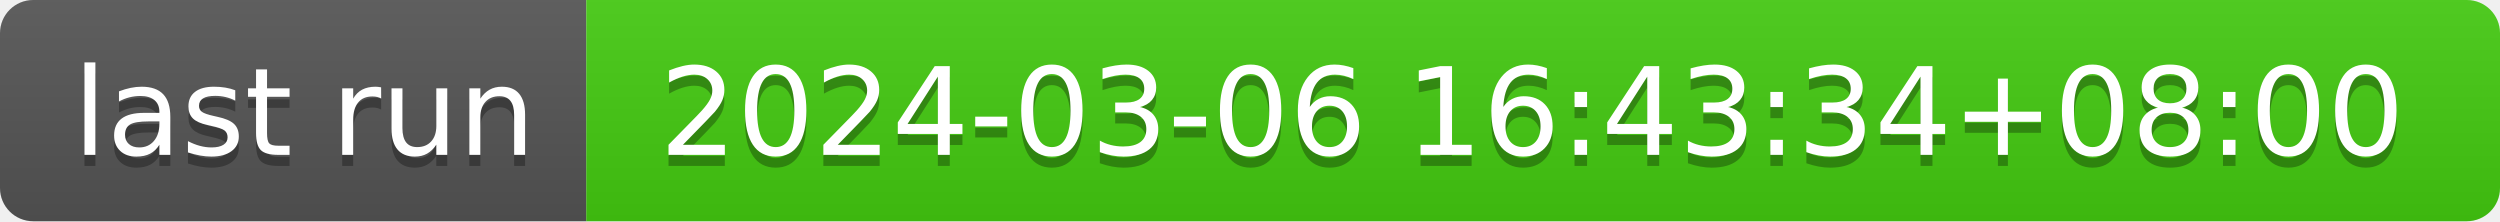
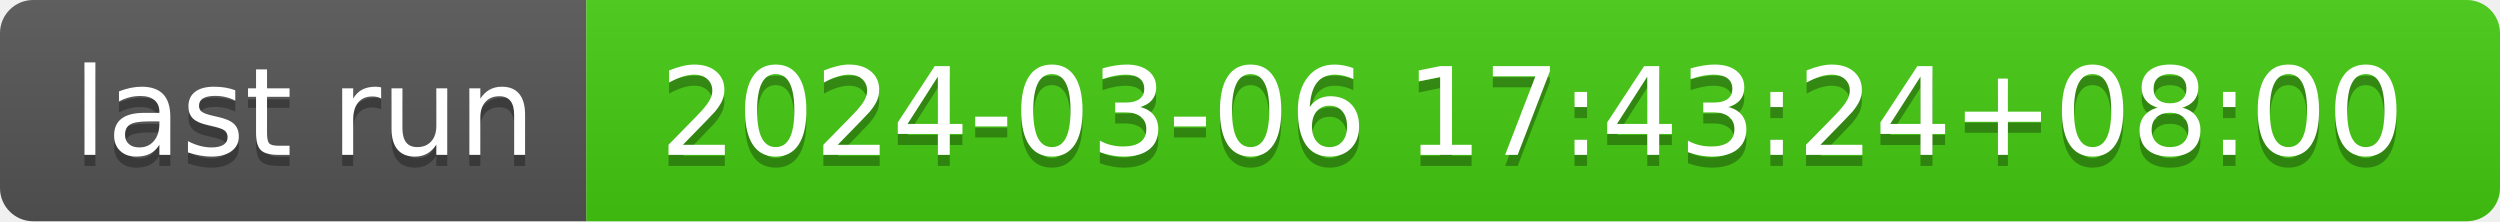
- <svg xmlns="http://www.w3.org/2000/svg" width="226" height="20" role="img" aria-label="last run: 2024-03-06 16:43:34+08:00">
+ <svg xmlns="http://www.w3.org/2000/svg" width="226" height="20" role="img" aria-label="last run: 2024-03-06 17:43:24+08:00">
  <linearGradient id="s" x2="0" y2="100%">
    <stop offset="0" stop-color="#bbb" stop-opacity=".1" />
    <stop offset="1" stop-opacity=".1" />
  </linearGradient>
  <clipPath id="r">
    <rect width="226" height="20" rx="3" fill="#fff" />
  </clipPath>
  <g clip-path="url(#r)">
    <rect width="53" height="20" fill="#555" />
    <rect x="53" width="173" height="20" fill="#4c1" />
    <rect width="226" height="20" fill="url(#s)" />
  </g>
  <g fill="#fff" text-anchor="middle" font-family="Verdana,Geneva,DejaVu Sans,sans-serif" text-rendering="geometricPrecision" font-size="110">
    <text aria-hidden="true" x="275" y="150" fill="#010101" fill-opacity=".3" transform="scale(.1)" textLength="430">last run</text>
    <text x="275" y="140" transform="scale(.1)" fill="#fff" textLength="430">last run</text>
-     <text aria-hidden="true" x="1385" y="150" fill="#010101" fill-opacity=".3" transform="scale(.1)" textLength="1630">2024-03-06 16:43:34+08:00</text>
-     <text x="1385" y="140" transform="scale(.1)" fill="#fff" textLength="1630">2024-03-06 16:43:34+08:00</text>
+     <text aria-hidden="true" x="1385" y="150" fill="#010101" fill-opacity=".3" transform="scale(.1)" textLength="1630">2024-03-06 17:43:24+08:00</text>
+     <text x="1385" y="140" transform="scale(.1)" fill="#fff" textLength="1630">2024-03-06 17:43:24+08:00</text>
  </g>
</svg>
